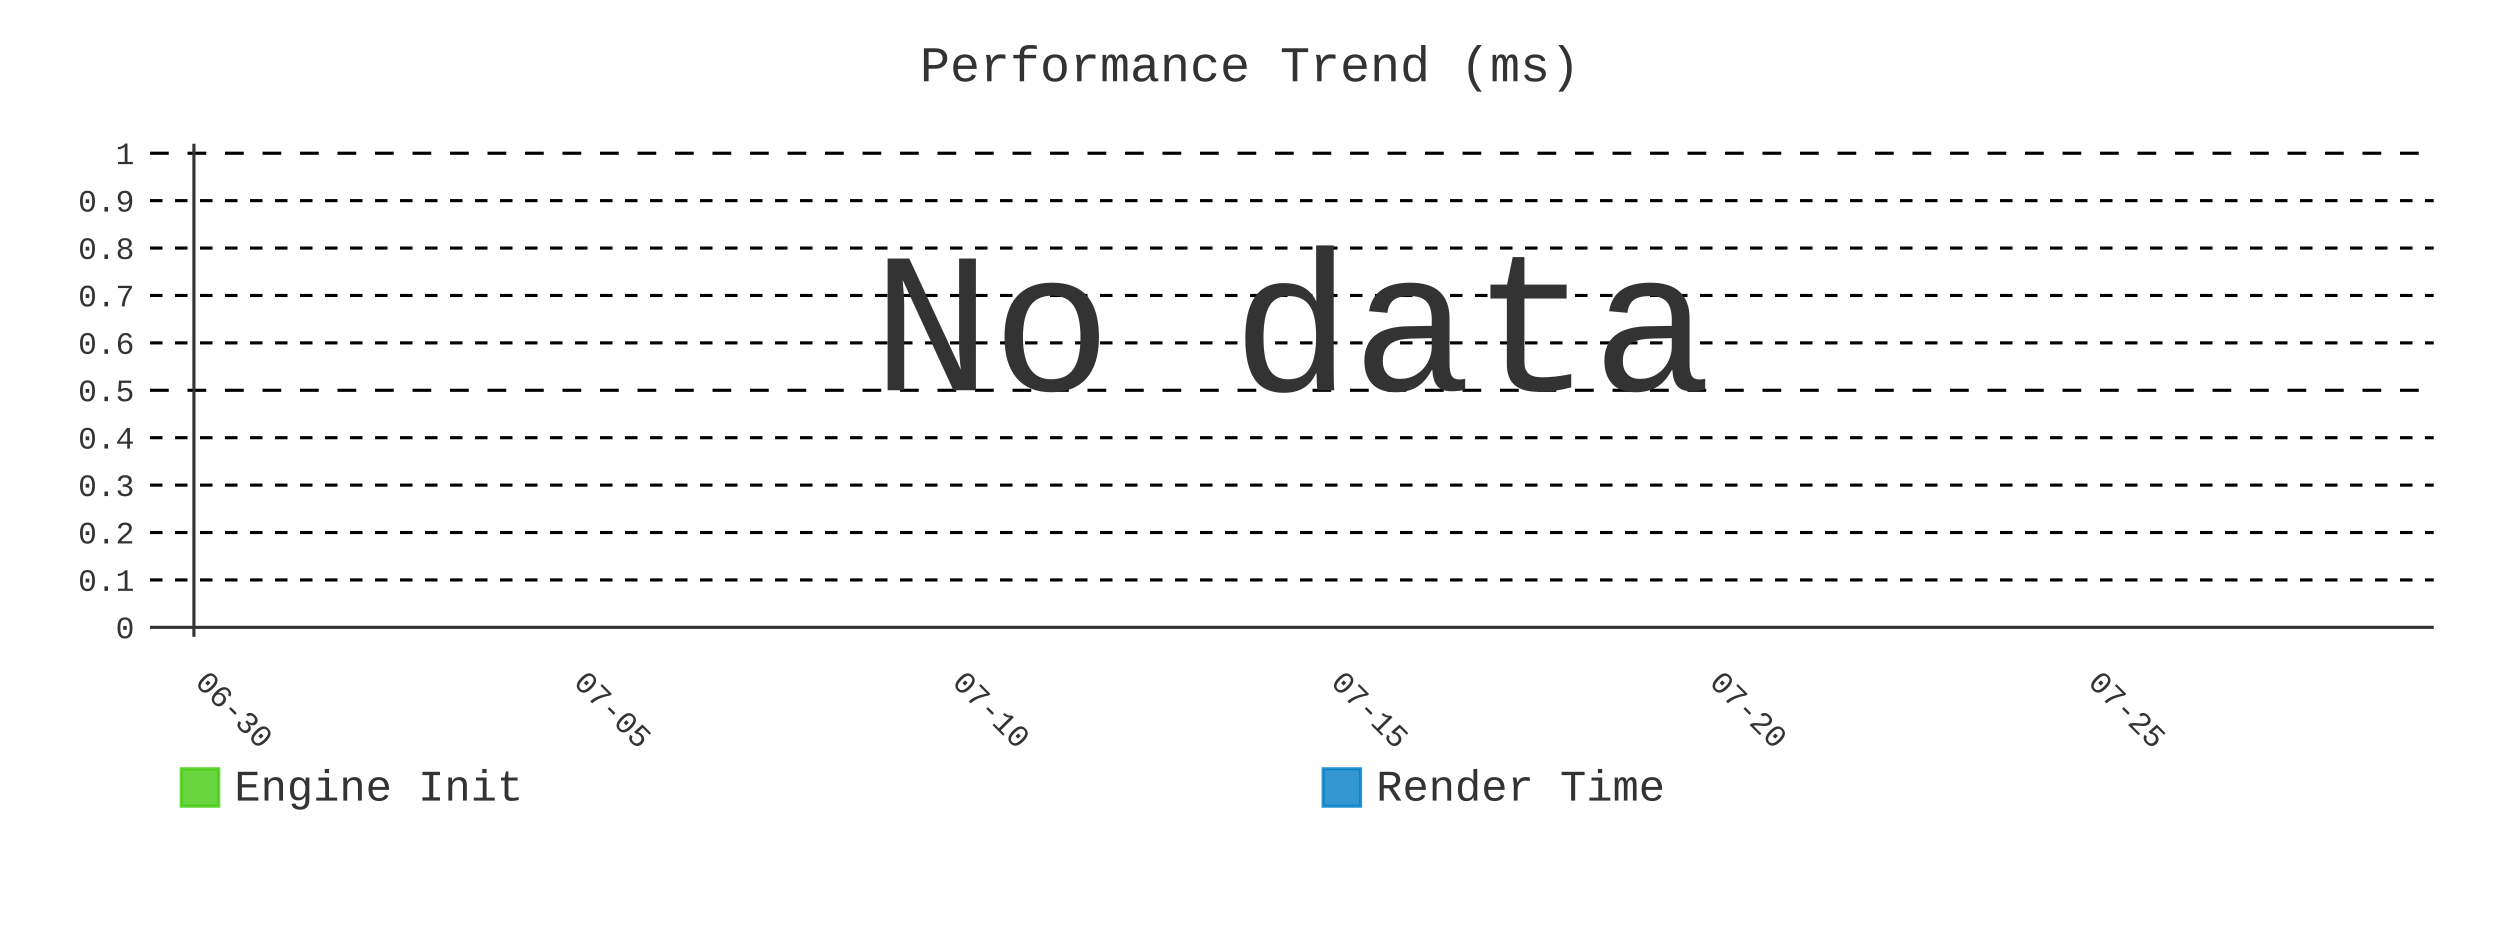
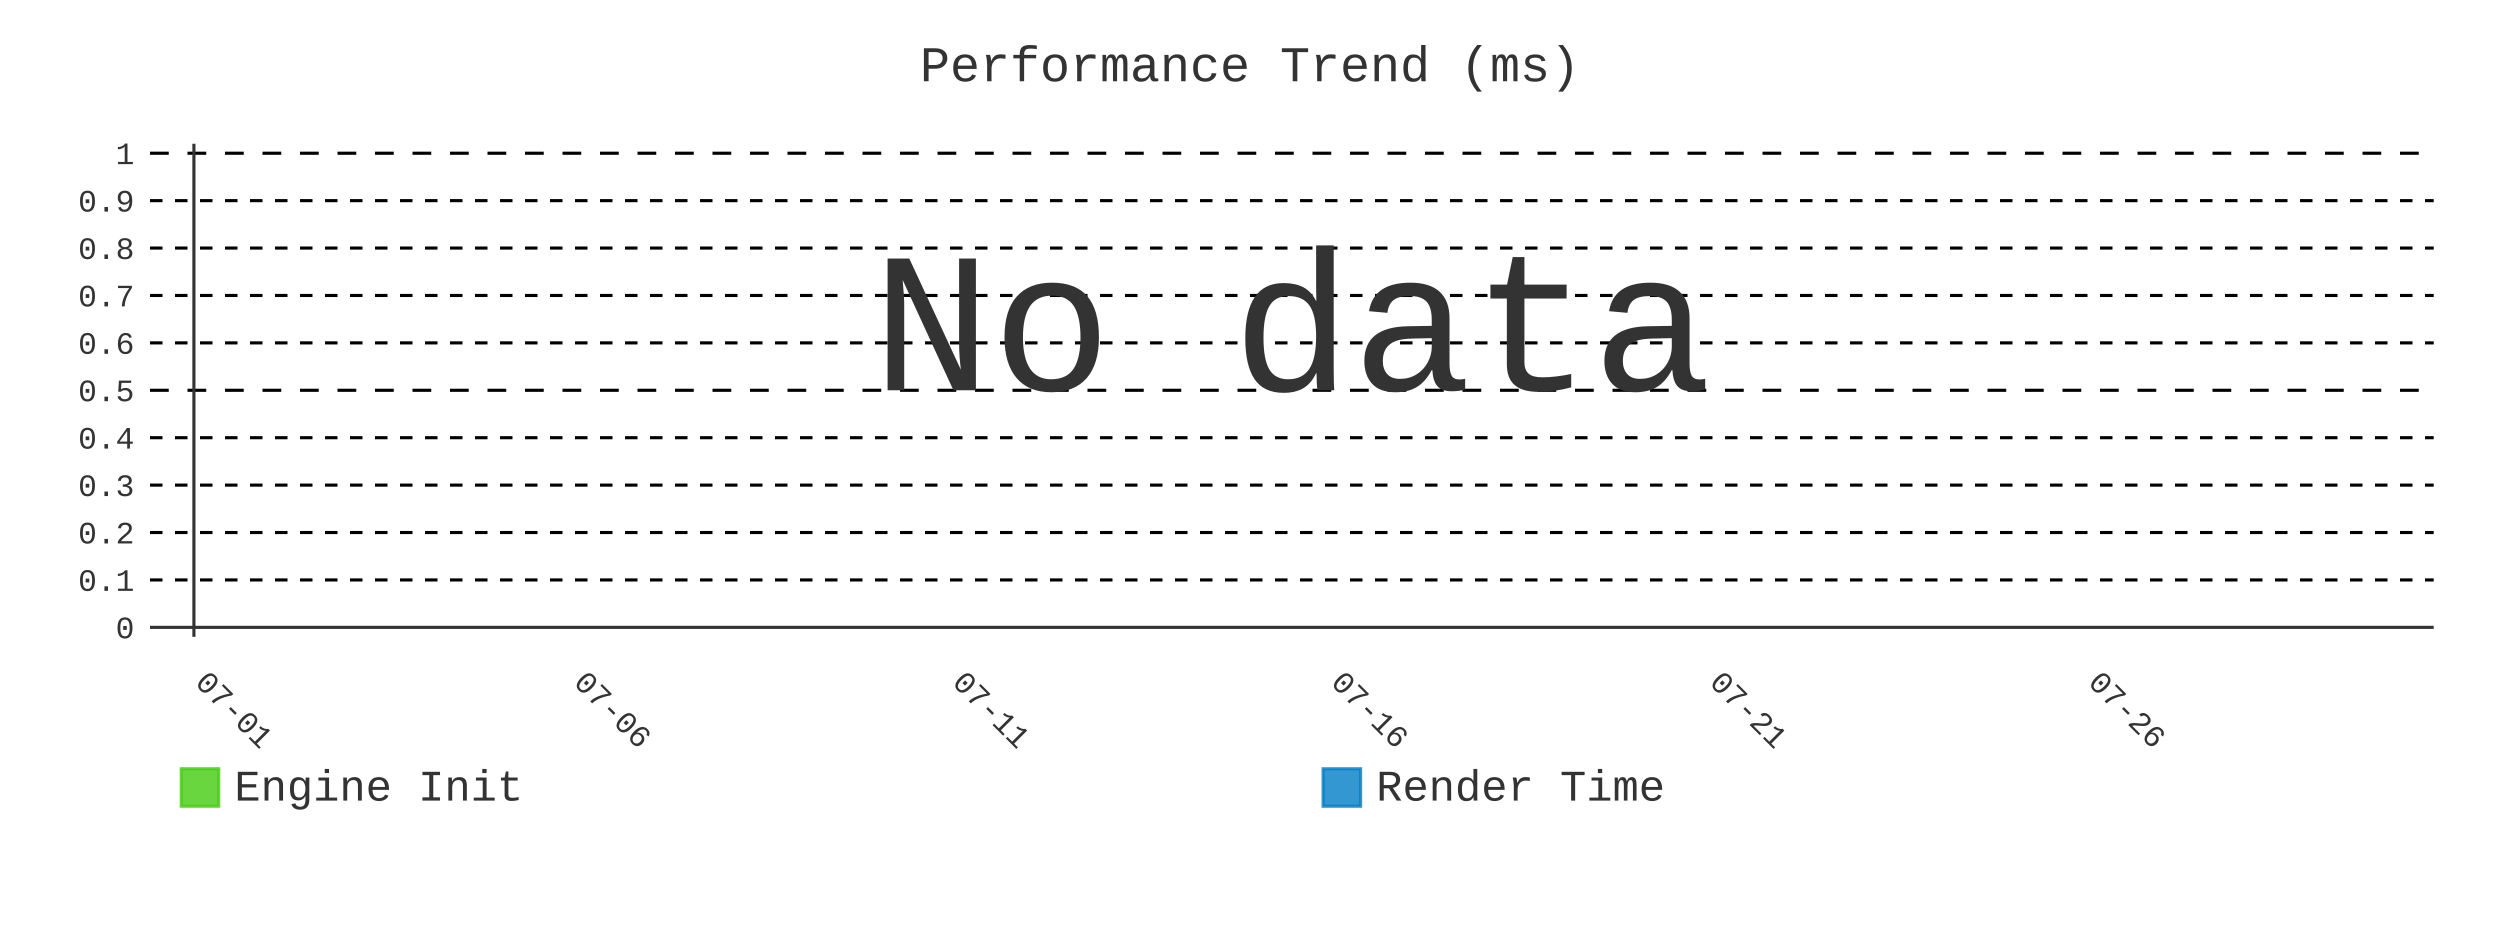
- <svg xmlns="http://www.w3.org/2000/svg" id="chart-0dfb4658-1541-4dcb-839a-d32fbd4d5605" class="pygal-chart" viewBox="0 0 800 300">
+ <svg xmlns="http://www.w3.org/2000/svg" id="chart-c8fbb0f3-854a-4c4a-ad3c-b2ba6b945c80" class="pygal-chart" viewBox="0 0 800 300">
  <defs>
-     <style type="text/css">#chart-0dfb4658-1541-4dcb-839a-d32fbd4d5605{-webkit-user-select:none;-webkit-font-smoothing:antialiased;font-family:Consolas,"Liberation Mono",Menlo,Courier,monospace}#chart-0dfb4658-1541-4dcb-839a-d32fbd4d5605 .title{font-family:Consolas,"Liberation Mono",Menlo,Courier,monospace;font-size:16px}#chart-0dfb4658-1541-4dcb-839a-d32fbd4d5605 .legends .legend text{font-family:Consolas,"Liberation Mono",Menlo,Courier,monospace;font-size:14px}#chart-0dfb4658-1541-4dcb-839a-d32fbd4d5605 .axis text{font-family:Consolas,"Liberation Mono",Menlo,Courier,monospace;font-size:10px}#chart-0dfb4658-1541-4dcb-839a-d32fbd4d5605 .axis text.major{font-family:Consolas,"Liberation Mono",Menlo,Courier,monospace;font-size:10px}#chart-0dfb4658-1541-4dcb-839a-d32fbd4d5605 .text-overlay text.value{font-family:Consolas,"Liberation Mono",Menlo,Courier,monospace;font-size:16px}#chart-0dfb4658-1541-4dcb-839a-d32fbd4d5605 .text-overlay text.label{font-family:Consolas,"Liberation Mono",Menlo,Courier,monospace;font-size:10px}#chart-0dfb4658-1541-4dcb-839a-d32fbd4d5605 .tooltip{font-family:Consolas,"Liberation Mono",Menlo,Courier,monospace;font-size:14px}#chart-0dfb4658-1541-4dcb-839a-d32fbd4d5605 text.no_data{font-family:Consolas,"Liberation Mono",Menlo,Courier,monospace;font-size:64px}
- #chart-0dfb4658-1541-4dcb-839a-d32fbd4d5605{background-color:transparent}#chart-0dfb4658-1541-4dcb-839a-d32fbd4d5605 path,#chart-0dfb4658-1541-4dcb-839a-d32fbd4d5605 line,#chart-0dfb4658-1541-4dcb-839a-d32fbd4d5605 rect,#chart-0dfb4658-1541-4dcb-839a-d32fbd4d5605 circle{-webkit-transition:400ms;-moz-transition:400ms;transition:400ms}#chart-0dfb4658-1541-4dcb-839a-d32fbd4d5605 .graph &gt; .background{fill:transparent}#chart-0dfb4658-1541-4dcb-839a-d32fbd4d5605 .plot &gt; .background{fill:transparent}#chart-0dfb4658-1541-4dcb-839a-d32fbd4d5605 .graph{fill:#333}#chart-0dfb4658-1541-4dcb-839a-d32fbd4d5605 text.no_data{fill:#333}#chart-0dfb4658-1541-4dcb-839a-d32fbd4d5605 .title{fill:#333}#chart-0dfb4658-1541-4dcb-839a-d32fbd4d5605 .legends .legend text{fill:#333}#chart-0dfb4658-1541-4dcb-839a-d32fbd4d5605 .legends .legend:hover text{fill:#333}#chart-0dfb4658-1541-4dcb-839a-d32fbd4d5605 .axis .line{stroke:#333}#chart-0dfb4658-1541-4dcb-839a-d32fbd4d5605 .axis .guide.line{stroke:#666}#chart-0dfb4658-1541-4dcb-839a-d32fbd4d5605 .axis .major.line{stroke:#333}#chart-0dfb4658-1541-4dcb-839a-d32fbd4d5605 .axis text.major{fill:#333}#chart-0dfb4658-1541-4dcb-839a-d32fbd4d5605 .axis.y .guides:hover .guide.line,#chart-0dfb4658-1541-4dcb-839a-d32fbd4d5605 .line-graph .axis.x .guides:hover .guide.line,#chart-0dfb4658-1541-4dcb-839a-d32fbd4d5605 .stackedline-graph .axis.x .guides:hover .guide.line,#chart-0dfb4658-1541-4dcb-839a-d32fbd4d5605 .xy-graph .axis.x .guides:hover .guide.line{stroke:#333}#chart-0dfb4658-1541-4dcb-839a-d32fbd4d5605 .axis .guides:hover text{fill:#333}#chart-0dfb4658-1541-4dcb-839a-d32fbd4d5605 .reactive{fill-opacity:.8;stroke-opacity:.8;stroke-width:1}#chart-0dfb4658-1541-4dcb-839a-d32fbd4d5605 .ci{stroke:#333}#chart-0dfb4658-1541-4dcb-839a-d32fbd4d5605 .reactive.active,#chart-0dfb4658-1541-4dcb-839a-d32fbd4d5605 .active .reactive{fill-opacity:.9;stroke-opacity:.9;stroke-width:4}#chart-0dfb4658-1541-4dcb-839a-d32fbd4d5605 .ci .reactive.active{stroke-width:1.5}#chart-0dfb4658-1541-4dcb-839a-d32fbd4d5605 .series text{fill:#333}#chart-0dfb4658-1541-4dcb-839a-d32fbd4d5605 .tooltip rect{fill:transparent;stroke:#333;-webkit-transition:opacity 400ms;-moz-transition:opacity 400ms;transition:opacity 400ms}#chart-0dfb4658-1541-4dcb-839a-d32fbd4d5605 .tooltip .label{fill:#333}#chart-0dfb4658-1541-4dcb-839a-d32fbd4d5605 .tooltip .label{fill:#333}#chart-0dfb4658-1541-4dcb-839a-d32fbd4d5605 .tooltip .legend{font-size:.8em;fill:#666}#chart-0dfb4658-1541-4dcb-839a-d32fbd4d5605 .tooltip .x_label{font-size:.6em;fill:#333}#chart-0dfb4658-1541-4dcb-839a-d32fbd4d5605 .tooltip .xlink{font-size:.5em;text-decoration:underline}#chart-0dfb4658-1541-4dcb-839a-d32fbd4d5605 .tooltip .value{font-size:1.5em}#chart-0dfb4658-1541-4dcb-839a-d32fbd4d5605 .bound{font-size:.5em}#chart-0dfb4658-1541-4dcb-839a-d32fbd4d5605 .max-value{font-size:.75em;fill:#666}#chart-0dfb4658-1541-4dcb-839a-d32fbd4d5605 .map-element{fill:transparent;stroke:#666 !important}#chart-0dfb4658-1541-4dcb-839a-d32fbd4d5605 .map-element .reactive{fill-opacity:inherit;stroke-opacity:inherit}#chart-0dfb4658-1541-4dcb-839a-d32fbd4d5605 .color-0,#chart-0dfb4658-1541-4dcb-839a-d32fbd4d5605 .color-0 a:visited{stroke:#4c1;fill:#4c1}#chart-0dfb4658-1541-4dcb-839a-d32fbd4d5605 .color-1,#chart-0dfb4658-1541-4dcb-839a-d32fbd4d5605 .color-1 a:visited{stroke:#007ec6;fill:#007ec6}#chart-0dfb4658-1541-4dcb-839a-d32fbd4d5605 .text-overlay .color-0 text{fill:black}#chart-0dfb4658-1541-4dcb-839a-d32fbd4d5605 .text-overlay .color-1 text{fill:black}
- #chart-0dfb4658-1541-4dcb-839a-d32fbd4d5605 text.no_data{text-anchor:middle}#chart-0dfb4658-1541-4dcb-839a-d32fbd4d5605 .guide.line{fill:none}#chart-0dfb4658-1541-4dcb-839a-d32fbd4d5605 .centered{text-anchor:middle}#chart-0dfb4658-1541-4dcb-839a-d32fbd4d5605 .title{text-anchor:middle}#chart-0dfb4658-1541-4dcb-839a-d32fbd4d5605 .legends .legend text{fill-opacity:1}#chart-0dfb4658-1541-4dcb-839a-d32fbd4d5605 .axis.x text{text-anchor:middle}#chart-0dfb4658-1541-4dcb-839a-d32fbd4d5605 .axis.x:not(.web) text[transform]{text-anchor:start}#chart-0dfb4658-1541-4dcb-839a-d32fbd4d5605 .axis.x:not(.web) text[transform].backwards{text-anchor:end}#chart-0dfb4658-1541-4dcb-839a-d32fbd4d5605 .axis.y text{text-anchor:end}#chart-0dfb4658-1541-4dcb-839a-d32fbd4d5605 .axis.y text[transform].backwards{text-anchor:start}#chart-0dfb4658-1541-4dcb-839a-d32fbd4d5605 .axis.y2 text{text-anchor:start}#chart-0dfb4658-1541-4dcb-839a-d32fbd4d5605 .axis.y2 text[transform].backwards{text-anchor:end}#chart-0dfb4658-1541-4dcb-839a-d32fbd4d5605 .axis .guide.line{stroke-dasharray:4,4;stroke:black}#chart-0dfb4658-1541-4dcb-839a-d32fbd4d5605 .axis .major.guide.line{stroke-dasharray:6,6;stroke:black}#chart-0dfb4658-1541-4dcb-839a-d32fbd4d5605 .horizontal .axis.y .guide.line,#chart-0dfb4658-1541-4dcb-839a-d32fbd4d5605 .horizontal .axis.y2 .guide.line,#chart-0dfb4658-1541-4dcb-839a-d32fbd4d5605 .vertical .axis.x .guide.line{opacity:0}#chart-0dfb4658-1541-4dcb-839a-d32fbd4d5605 .horizontal .axis.always_show .guide.line,#chart-0dfb4658-1541-4dcb-839a-d32fbd4d5605 .vertical .axis.always_show .guide.line{opacity:1 !important}#chart-0dfb4658-1541-4dcb-839a-d32fbd4d5605 .axis.y .guides:hover .guide.line,#chart-0dfb4658-1541-4dcb-839a-d32fbd4d5605 .axis.y2 .guides:hover .guide.line,#chart-0dfb4658-1541-4dcb-839a-d32fbd4d5605 .axis.x .guides:hover .guide.line{opacity:1}#chart-0dfb4658-1541-4dcb-839a-d32fbd4d5605 .axis .guides:hover text{opacity:1}#chart-0dfb4658-1541-4dcb-839a-d32fbd4d5605 .nofill{fill:none}#chart-0dfb4658-1541-4dcb-839a-d32fbd4d5605 .subtle-fill{fill-opacity:.2}#chart-0dfb4658-1541-4dcb-839a-d32fbd4d5605 .dot{stroke-width:1px;fill-opacity:1;stroke-opacity:1}#chart-0dfb4658-1541-4dcb-839a-d32fbd4d5605 .dot.active{stroke-width:5px}#chart-0dfb4658-1541-4dcb-839a-d32fbd4d5605 .dot.negative{fill:transparent}#chart-0dfb4658-1541-4dcb-839a-d32fbd4d5605 text,#chart-0dfb4658-1541-4dcb-839a-d32fbd4d5605 tspan{stroke:none !important}#chart-0dfb4658-1541-4dcb-839a-d32fbd4d5605 .series text.active{opacity:1}#chart-0dfb4658-1541-4dcb-839a-d32fbd4d5605 .tooltip rect{fill-opacity:.95;stroke-width:.5}#chart-0dfb4658-1541-4dcb-839a-d32fbd4d5605 .tooltip text{fill-opacity:1}#chart-0dfb4658-1541-4dcb-839a-d32fbd4d5605 .showable{visibility:hidden}#chart-0dfb4658-1541-4dcb-839a-d32fbd4d5605 .showable.shown{visibility:visible}#chart-0dfb4658-1541-4dcb-839a-d32fbd4d5605 .gauge-background{fill:rgba(229,229,229,1);stroke:none}#chart-0dfb4658-1541-4dcb-839a-d32fbd4d5605 .bg-lines{stroke:transparent;stroke-width:2px}</style>
+     <style type="text/css">#chart-c8fbb0f3-854a-4c4a-ad3c-b2ba6b945c80{-webkit-user-select:none;-webkit-font-smoothing:antialiased;font-family:Consolas,"Liberation Mono",Menlo,Courier,monospace}#chart-c8fbb0f3-854a-4c4a-ad3c-b2ba6b945c80 .title{font-family:Consolas,"Liberation Mono",Menlo,Courier,monospace;font-size:16px}#chart-c8fbb0f3-854a-4c4a-ad3c-b2ba6b945c80 .legends .legend text{font-family:Consolas,"Liberation Mono",Menlo,Courier,monospace;font-size:14px}#chart-c8fbb0f3-854a-4c4a-ad3c-b2ba6b945c80 .axis text{font-family:Consolas,"Liberation Mono",Menlo,Courier,monospace;font-size:10px}#chart-c8fbb0f3-854a-4c4a-ad3c-b2ba6b945c80 .axis text.major{font-family:Consolas,"Liberation Mono",Menlo,Courier,monospace;font-size:10px}#chart-c8fbb0f3-854a-4c4a-ad3c-b2ba6b945c80 .text-overlay text.value{font-family:Consolas,"Liberation Mono",Menlo,Courier,monospace;font-size:16px}#chart-c8fbb0f3-854a-4c4a-ad3c-b2ba6b945c80 .text-overlay text.label{font-family:Consolas,"Liberation Mono",Menlo,Courier,monospace;font-size:10px}#chart-c8fbb0f3-854a-4c4a-ad3c-b2ba6b945c80 .tooltip{font-family:Consolas,"Liberation Mono",Menlo,Courier,monospace;font-size:14px}#chart-c8fbb0f3-854a-4c4a-ad3c-b2ba6b945c80 text.no_data{font-family:Consolas,"Liberation Mono",Menlo,Courier,monospace;font-size:64px}
+ #chart-c8fbb0f3-854a-4c4a-ad3c-b2ba6b945c80{background-color:transparent}#chart-c8fbb0f3-854a-4c4a-ad3c-b2ba6b945c80 path,#chart-c8fbb0f3-854a-4c4a-ad3c-b2ba6b945c80 line,#chart-c8fbb0f3-854a-4c4a-ad3c-b2ba6b945c80 rect,#chart-c8fbb0f3-854a-4c4a-ad3c-b2ba6b945c80 circle{-webkit-transition:400ms;-moz-transition:400ms;transition:400ms}#chart-c8fbb0f3-854a-4c4a-ad3c-b2ba6b945c80 .graph &gt; .background{fill:transparent}#chart-c8fbb0f3-854a-4c4a-ad3c-b2ba6b945c80 .plot &gt; .background{fill:transparent}#chart-c8fbb0f3-854a-4c4a-ad3c-b2ba6b945c80 .graph{fill:#333}#chart-c8fbb0f3-854a-4c4a-ad3c-b2ba6b945c80 text.no_data{fill:#333}#chart-c8fbb0f3-854a-4c4a-ad3c-b2ba6b945c80 .title{fill:#333}#chart-c8fbb0f3-854a-4c4a-ad3c-b2ba6b945c80 .legends .legend text{fill:#333}#chart-c8fbb0f3-854a-4c4a-ad3c-b2ba6b945c80 .legends .legend:hover text{fill:#333}#chart-c8fbb0f3-854a-4c4a-ad3c-b2ba6b945c80 .axis .line{stroke:#333}#chart-c8fbb0f3-854a-4c4a-ad3c-b2ba6b945c80 .axis .guide.line{stroke:#666}#chart-c8fbb0f3-854a-4c4a-ad3c-b2ba6b945c80 .axis .major.line{stroke:#333}#chart-c8fbb0f3-854a-4c4a-ad3c-b2ba6b945c80 .axis text.major{fill:#333}#chart-c8fbb0f3-854a-4c4a-ad3c-b2ba6b945c80 .axis.y .guides:hover .guide.line,#chart-c8fbb0f3-854a-4c4a-ad3c-b2ba6b945c80 .line-graph .axis.x .guides:hover .guide.line,#chart-c8fbb0f3-854a-4c4a-ad3c-b2ba6b945c80 .stackedline-graph .axis.x .guides:hover .guide.line,#chart-c8fbb0f3-854a-4c4a-ad3c-b2ba6b945c80 .xy-graph .axis.x .guides:hover .guide.line{stroke:#333}#chart-c8fbb0f3-854a-4c4a-ad3c-b2ba6b945c80 .axis .guides:hover text{fill:#333}#chart-c8fbb0f3-854a-4c4a-ad3c-b2ba6b945c80 .reactive{fill-opacity:.8;stroke-opacity:.8;stroke-width:1}#chart-c8fbb0f3-854a-4c4a-ad3c-b2ba6b945c80 .ci{stroke:#333}#chart-c8fbb0f3-854a-4c4a-ad3c-b2ba6b945c80 .reactive.active,#chart-c8fbb0f3-854a-4c4a-ad3c-b2ba6b945c80 .active .reactive{fill-opacity:.9;stroke-opacity:.9;stroke-width:4}#chart-c8fbb0f3-854a-4c4a-ad3c-b2ba6b945c80 .ci .reactive.active{stroke-width:1.5}#chart-c8fbb0f3-854a-4c4a-ad3c-b2ba6b945c80 .series text{fill:#333}#chart-c8fbb0f3-854a-4c4a-ad3c-b2ba6b945c80 .tooltip rect{fill:transparent;stroke:#333;-webkit-transition:opacity 400ms;-moz-transition:opacity 400ms;transition:opacity 400ms}#chart-c8fbb0f3-854a-4c4a-ad3c-b2ba6b945c80 .tooltip .label{fill:#333}#chart-c8fbb0f3-854a-4c4a-ad3c-b2ba6b945c80 .tooltip .label{fill:#333}#chart-c8fbb0f3-854a-4c4a-ad3c-b2ba6b945c80 .tooltip .legend{font-size:.8em;fill:#666}#chart-c8fbb0f3-854a-4c4a-ad3c-b2ba6b945c80 .tooltip .x_label{font-size:.6em;fill:#333}#chart-c8fbb0f3-854a-4c4a-ad3c-b2ba6b945c80 .tooltip .xlink{font-size:.5em;text-decoration:underline}#chart-c8fbb0f3-854a-4c4a-ad3c-b2ba6b945c80 .tooltip .value{font-size:1.5em}#chart-c8fbb0f3-854a-4c4a-ad3c-b2ba6b945c80 .bound{font-size:.5em}#chart-c8fbb0f3-854a-4c4a-ad3c-b2ba6b945c80 .max-value{font-size:.75em;fill:#666}#chart-c8fbb0f3-854a-4c4a-ad3c-b2ba6b945c80 .map-element{fill:transparent;stroke:#666 !important}#chart-c8fbb0f3-854a-4c4a-ad3c-b2ba6b945c80 .map-element .reactive{fill-opacity:inherit;stroke-opacity:inherit}#chart-c8fbb0f3-854a-4c4a-ad3c-b2ba6b945c80 .color-0,#chart-c8fbb0f3-854a-4c4a-ad3c-b2ba6b945c80 .color-0 a:visited{stroke:#4c1;fill:#4c1}#chart-c8fbb0f3-854a-4c4a-ad3c-b2ba6b945c80 .color-1,#chart-c8fbb0f3-854a-4c4a-ad3c-b2ba6b945c80 .color-1 a:visited{stroke:#007ec6;fill:#007ec6}#chart-c8fbb0f3-854a-4c4a-ad3c-b2ba6b945c80 .text-overlay .color-0 text{fill:black}#chart-c8fbb0f3-854a-4c4a-ad3c-b2ba6b945c80 .text-overlay .color-1 text{fill:black}
+ #chart-c8fbb0f3-854a-4c4a-ad3c-b2ba6b945c80 text.no_data{text-anchor:middle}#chart-c8fbb0f3-854a-4c4a-ad3c-b2ba6b945c80 .guide.line{fill:none}#chart-c8fbb0f3-854a-4c4a-ad3c-b2ba6b945c80 .centered{text-anchor:middle}#chart-c8fbb0f3-854a-4c4a-ad3c-b2ba6b945c80 .title{text-anchor:middle}#chart-c8fbb0f3-854a-4c4a-ad3c-b2ba6b945c80 .legends .legend text{fill-opacity:1}#chart-c8fbb0f3-854a-4c4a-ad3c-b2ba6b945c80 .axis.x text{text-anchor:middle}#chart-c8fbb0f3-854a-4c4a-ad3c-b2ba6b945c80 .axis.x:not(.web) text[transform]{text-anchor:start}#chart-c8fbb0f3-854a-4c4a-ad3c-b2ba6b945c80 .axis.x:not(.web) text[transform].backwards{text-anchor:end}#chart-c8fbb0f3-854a-4c4a-ad3c-b2ba6b945c80 .axis.y text{text-anchor:end}#chart-c8fbb0f3-854a-4c4a-ad3c-b2ba6b945c80 .axis.y text[transform].backwards{text-anchor:start}#chart-c8fbb0f3-854a-4c4a-ad3c-b2ba6b945c80 .axis.y2 text{text-anchor:start}#chart-c8fbb0f3-854a-4c4a-ad3c-b2ba6b945c80 .axis.y2 text[transform].backwards{text-anchor:end}#chart-c8fbb0f3-854a-4c4a-ad3c-b2ba6b945c80 .axis .guide.line{stroke-dasharray:4,4;stroke:black}#chart-c8fbb0f3-854a-4c4a-ad3c-b2ba6b945c80 .axis .major.guide.line{stroke-dasharray:6,6;stroke:black}#chart-c8fbb0f3-854a-4c4a-ad3c-b2ba6b945c80 .horizontal .axis.y .guide.line,#chart-c8fbb0f3-854a-4c4a-ad3c-b2ba6b945c80 .horizontal .axis.y2 .guide.line,#chart-c8fbb0f3-854a-4c4a-ad3c-b2ba6b945c80 .vertical .axis.x .guide.line{opacity:0}#chart-c8fbb0f3-854a-4c4a-ad3c-b2ba6b945c80 .horizontal .axis.always_show .guide.line,#chart-c8fbb0f3-854a-4c4a-ad3c-b2ba6b945c80 .vertical .axis.always_show .guide.line{opacity:1 !important}#chart-c8fbb0f3-854a-4c4a-ad3c-b2ba6b945c80 .axis.y .guides:hover .guide.line,#chart-c8fbb0f3-854a-4c4a-ad3c-b2ba6b945c80 .axis.y2 .guides:hover .guide.line,#chart-c8fbb0f3-854a-4c4a-ad3c-b2ba6b945c80 .axis.x .guides:hover .guide.line{opacity:1}#chart-c8fbb0f3-854a-4c4a-ad3c-b2ba6b945c80 .axis .guides:hover text{opacity:1}#chart-c8fbb0f3-854a-4c4a-ad3c-b2ba6b945c80 .nofill{fill:none}#chart-c8fbb0f3-854a-4c4a-ad3c-b2ba6b945c80 .subtle-fill{fill-opacity:.2}#chart-c8fbb0f3-854a-4c4a-ad3c-b2ba6b945c80 .dot{stroke-width:1px;fill-opacity:1;stroke-opacity:1}#chart-c8fbb0f3-854a-4c4a-ad3c-b2ba6b945c80 .dot.active{stroke-width:5px}#chart-c8fbb0f3-854a-4c4a-ad3c-b2ba6b945c80 .dot.negative{fill:transparent}#chart-c8fbb0f3-854a-4c4a-ad3c-b2ba6b945c80 text,#chart-c8fbb0f3-854a-4c4a-ad3c-b2ba6b945c80 tspan{stroke:none !important}#chart-c8fbb0f3-854a-4c4a-ad3c-b2ba6b945c80 .series text.active{opacity:1}#chart-c8fbb0f3-854a-4c4a-ad3c-b2ba6b945c80 .tooltip rect{fill-opacity:.95;stroke-width:.5}#chart-c8fbb0f3-854a-4c4a-ad3c-b2ba6b945c80 .tooltip text{fill-opacity:1}#chart-c8fbb0f3-854a-4c4a-ad3c-b2ba6b945c80 .showable{visibility:hidden}#chart-c8fbb0f3-854a-4c4a-ad3c-b2ba6b945c80 .showable.shown{visibility:visible}#chart-c8fbb0f3-854a-4c4a-ad3c-b2ba6b945c80 .gauge-background{fill:rgba(229,229,229,1);stroke:none}#chart-c8fbb0f3-854a-4c4a-ad3c-b2ba6b945c80 .bg-lines{stroke:transparent;stroke-width:2px}</style>
  </defs>
  <g class="graph line-graph vertical">
    <rect x="0" y="0" width="800" height="300" class="background" />
    <g transform="translate(48, 46)" class="plot">
      <rect x="0" y="0" width="730.787" height="157.787" class="background" />
      <g class="axis y always_show">
        <g class="guides">
          <path d="M0 154.752 h730.787" class="axis major line" />
          <text x="-5" y="158.252" class="major">0</text>
        </g>
        <g class="guides">
          <path d="M0 139.581 h730.787" class="guide line" />
          <text x="-5" y="143.081" class="">0.1</text>
        </g>
        <g class="guides">
          <path d="M0 124.409 h730.787" class="guide line" />
          <text x="-5" y="127.909" class="">0.2</text>
        </g>
        <g class="guides">
          <path d="M0 109.237 h730.787" class="guide line" />
          <text x="-5" y="112.737" class="">0.3</text>
        </g>
        <g class="guides">
          <path d="M0 94.065 h730.787" class="guide line" />
          <text x="-5" y="97.565" class="">0.4</text>
        </g>
        <g class="guides">
          <path d="M0 78.893 h730.787" class="major guide line" />
          <text x="-5" y="82.393" class="major">0.5</text>
        </g>
        <g class="guides">
          <path d="M0 63.722 h730.787" class="guide line" />
          <text x="-5" y="67.222" class="">0.6</text>
        </g>
        <g class="guides">
          <path d="M0 48.55 h730.787" class="guide line" />
          <text x="-5" y="52.05" class="">0.7</text>
        </g>
        <g class="guides">
          <path d="M0 33.378 h730.787" class="guide line" />
          <text x="-5" y="36.878" class="">0.8</text>
        </g>
        <g class="guides">
          <path d="M0 18.206 h730.787" class="guide line" />
          <text x="-5" y="21.706" class="">0.9</text>
        </g>
        <g class="guides">
          <path d="M0 3.034 h730.787" class="major guide line" />
          <text x="-5" y="6.534" class="major">1</text>
        </g>
      </g>
      <g class="axis x">
        <g class="guides">
          <path d="M14.054 0 v157.787" class="major line" />
-           <text x="14.054" y="172.787" class="major" transform="rotate(45 14.05359 172.7868)">06-30</text>
+           <text x="14.054" y="172.787" class="major" transform="rotate(45 14.05359 172.7868)">07-01</text>
        </g>
        <g class="guides">
          <path d="M135.205 0 v157.787" class="major guide line" />
-           <text x="135.205" y="172.787" class="major" transform="rotate(45 135.2052 172.7868)">07-05</text>
+           <text x="135.205" y="172.787" class="major" transform="rotate(45 135.2052 172.7868)">07-06</text>
        </g>
        <g class="guides">
          <path d="M256.357 0 v157.787" class="major guide line" />
-           <text x="256.357" y="172.787" class="major" transform="rotate(45 256.3569 172.7868)">07-10</text>
+           <text x="256.357" y="172.787" class="major" transform="rotate(45 256.3569 172.7868)">07-11</text>
        </g>
        <g class="guides">
          <path d="M377.509 0 v157.787" class="major guide line" />
-           <text x="377.509" y="172.787" class="major" transform="rotate(45 377.5086 172.7868)">07-15</text>
+           <text x="377.509" y="172.787" class="major" transform="rotate(45 377.5086 172.7868)">07-16</text>
        </g>
        <g class="guides">
          <path d="M498.66 0 v157.787" class="major guide line" />
-           <text x="498.66" y="172.787" class="major" transform="rotate(45 498.6602 172.7868)">07-20</text>
+           <text x="498.66" y="172.787" class="major" transform="rotate(45 498.6602 172.7868)">07-21</text>
        </g>
        <g class="guides">
          <path d="M619.812 0 v157.787" class="major guide line" />
-           <text x="619.812" y="172.787" class="major" transform="rotate(45 619.8119 172.7868)">07-25</text>
+           <text x="619.812" y="172.787" class="major" transform="rotate(45 619.8119 172.7868)">07-26</text>
        </g>
      </g>
    </g>
    <g class="titles">
      <text x="400.0" y="26" class="title plot_title">Performance Trend (ms)</text>
    </g>
    <g transform="translate(48, 46)" class="plot overlay" />
    <g transform="translate(48, 46)" class="plot text-overlay">
      <text x="365.393" y="78.893" class="no_data">No data</text>
    </g>
    <g transform="translate(48, 46)" class="plot tooltip-overlay">
      <g transform="translate(0 0)" style="opacity: 0" class="tooltip">
        <rect rx="0" ry="0" width="0" height="0" class="tooltip-box" />
        <g class="text" />
      </g>
    </g>
    <g transform="translate(58, 245)" class="legends">
      <g id="activate-serie-0" class="legend reactive activate-serie">
        <rect x="0.0" y="1.0" width="12" height="12" class="color-0 reactive" />
        <text x="17.0" y="11.2">Engine Init</text>
      </g>
      <g id="activate-serie-1" class="legend reactive activate-serie">
        <rect x="365.393" y="1.0" width="12" height="12" class="color-1 reactive" />
        <text x="382.393" y="11.2">Render Time</text>
      </g>
    </g>
  </g>
</svg>
